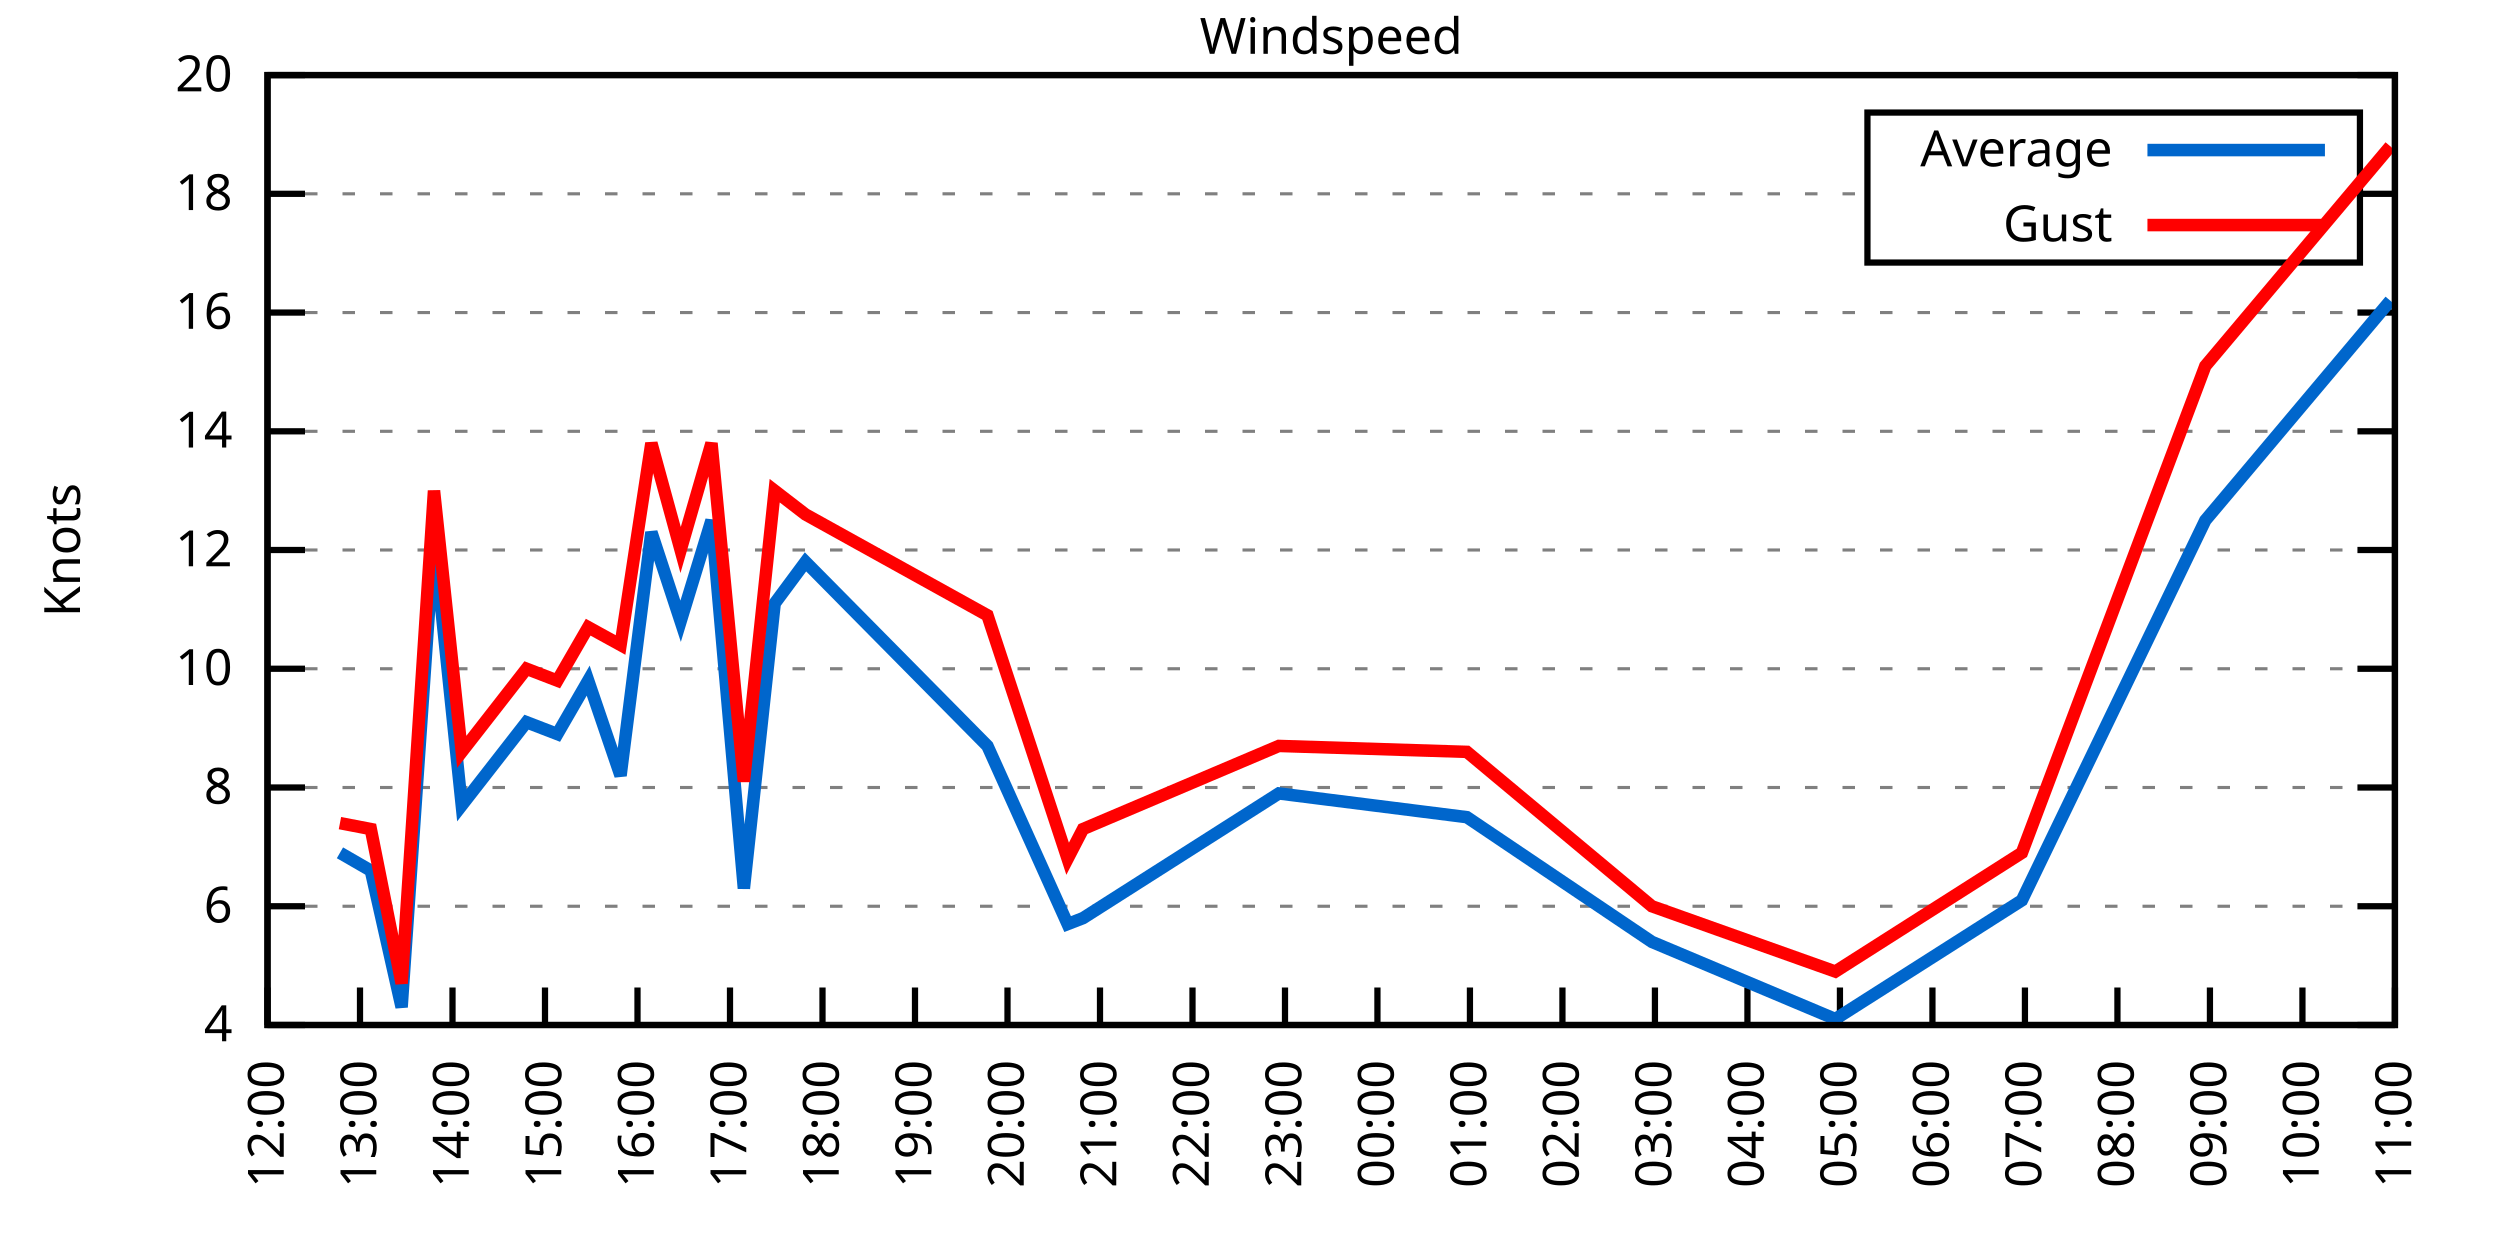
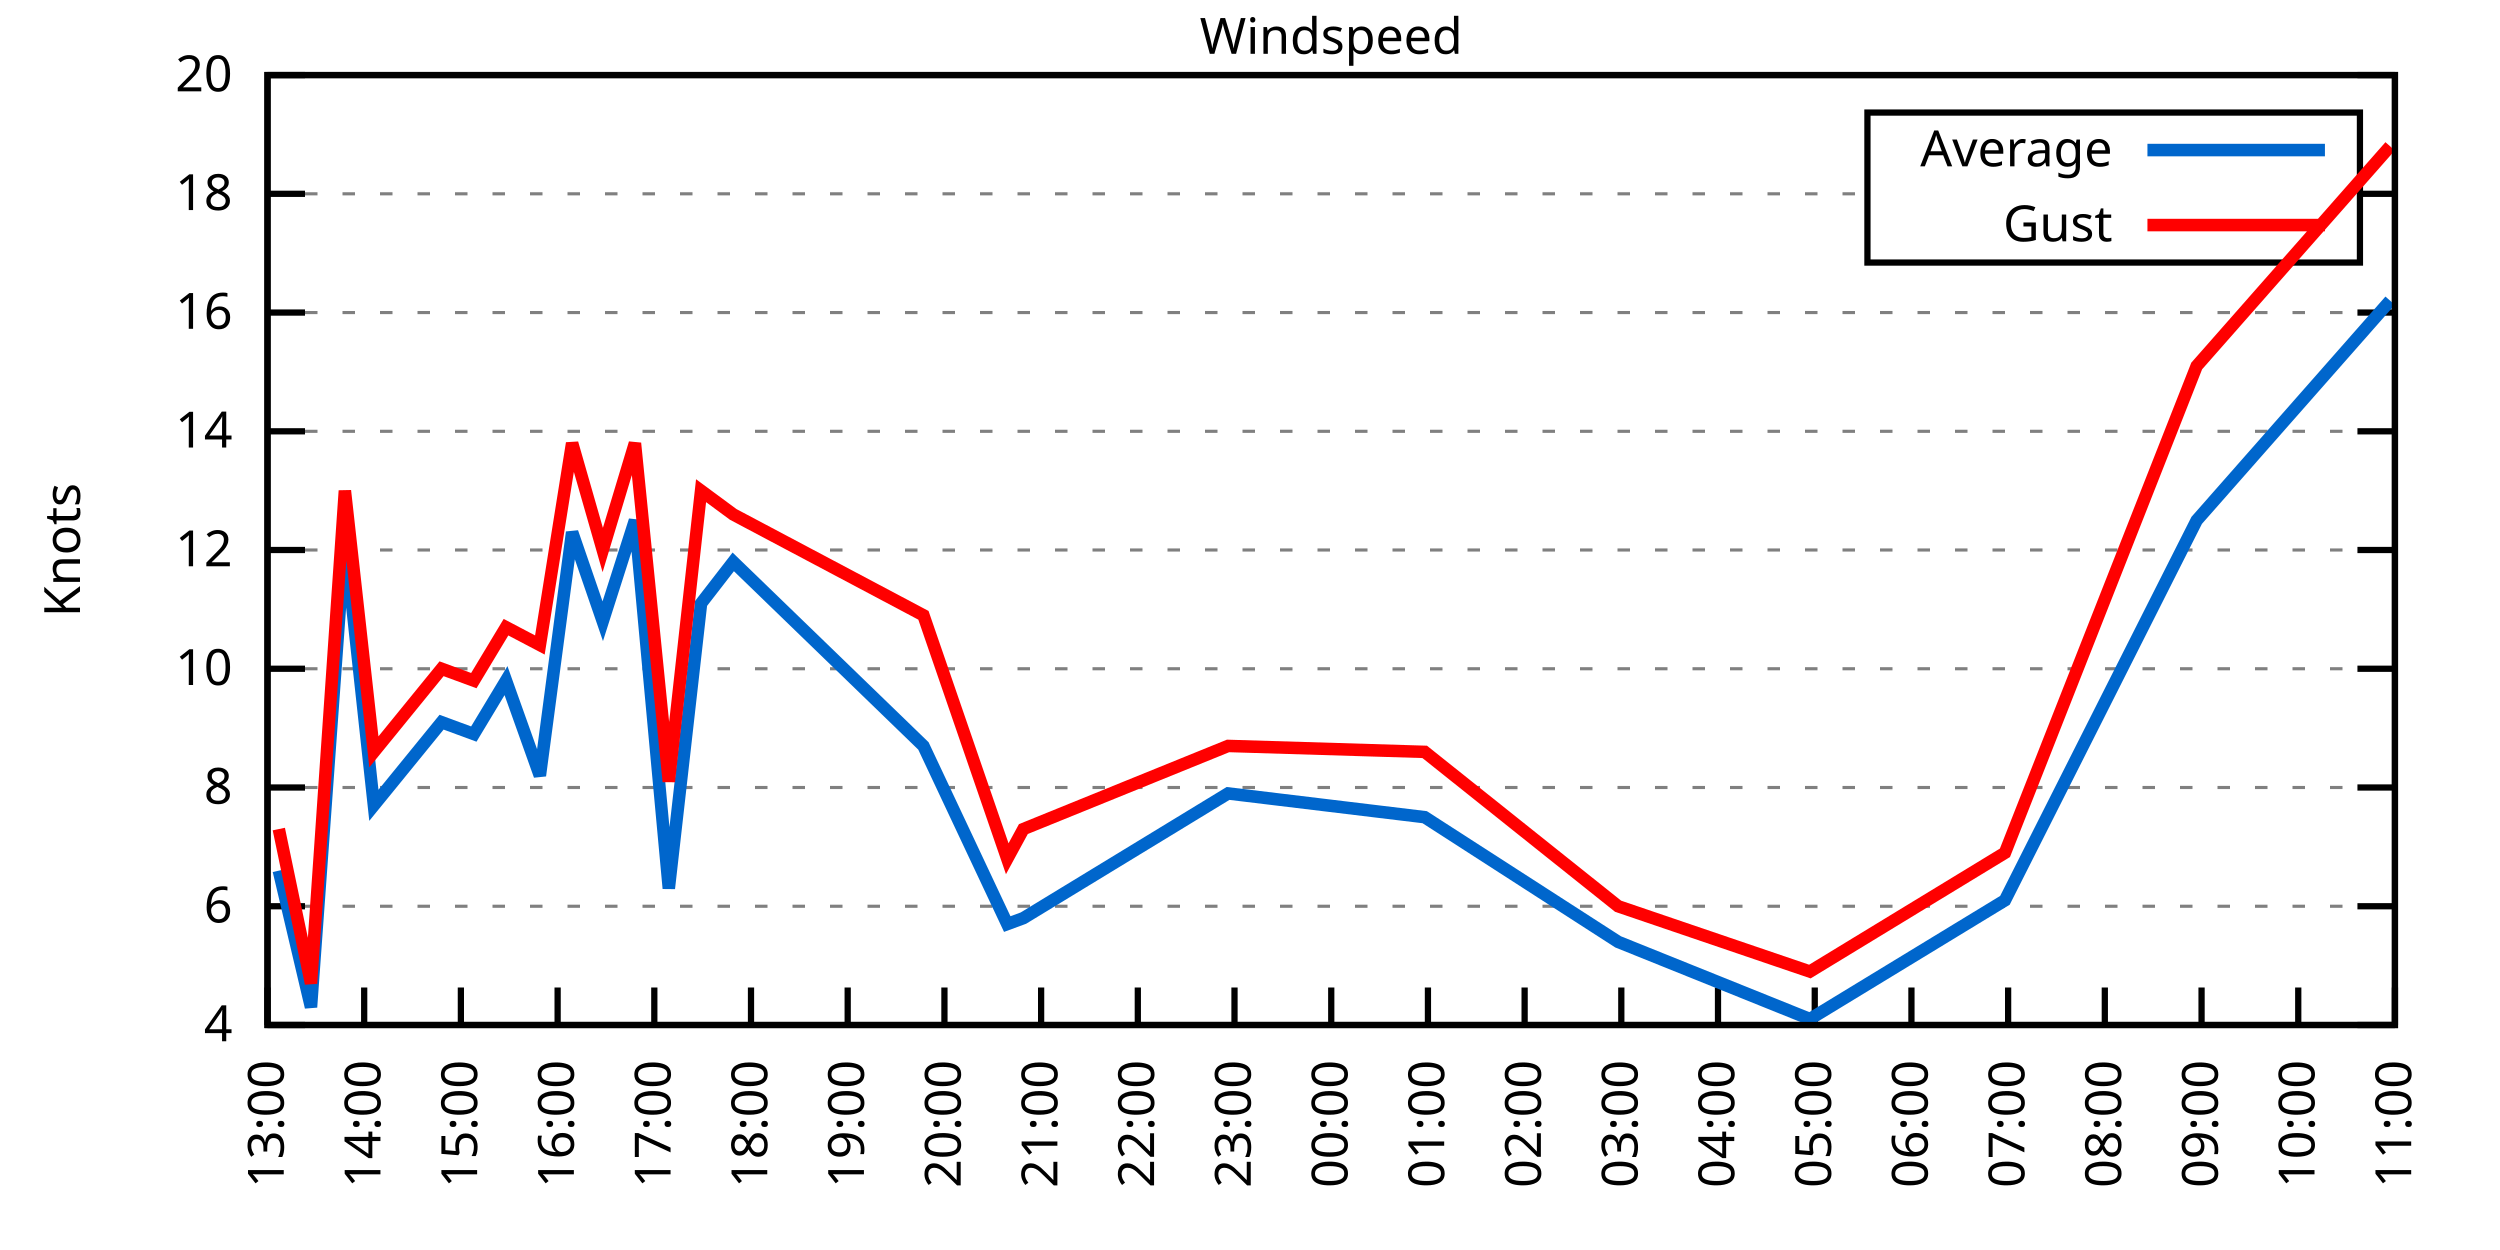
<svg xmlns="http://www.w3.org/2000/svg" xmlns:xlink="http://www.w3.org/1999/xlink" width="400" height="200" viewBox="0 0 400 200">
  <g id="gnuplot_canvas">
    <rect x="0" y="0" width="400" height="200" fill="none" />
    <defs>
      <circle id="gpDot" r="0.5" stroke-width="0.5" stroke="currentColor" />
      <path id="gpPt0" stroke-width="0.333" stroke="currentColor" d="M-1,0 h2 M0,-1 v2" />
      <path id="gpPt1" stroke-width="0.333" stroke="currentColor" d="M-1,-1 L1,1 M1,-1 L-1,1" />
      <path id="gpPt2" stroke-width="0.333" stroke="currentColor" d="M-1,0 L1,0 M0,-1 L0,1 M-1,-1 L1,1 M-1,1 L1,-1" />
      <rect id="gpPt3" stroke-width="0.333" stroke="currentColor" x="-1" y="-1" width="2" height="2" />
      <rect id="gpPt4" stroke-width="0.333" stroke="currentColor" fill="currentColor" x="-1" y="-1" width="2" height="2" />
      <circle id="gpPt5" stroke-width="0.333" stroke="currentColor" cx="0" cy="0" r="1" />
      <use xlink:href="#gpPt5" id="gpPt6" fill="currentColor" stroke="none" />
      <path id="gpPt7" stroke-width="0.333" stroke="currentColor" d="M0,-1.33 L-1.33,0.67 L1.33,0.67 z" />
      <use xlink:href="#gpPt7" id="gpPt8" fill="currentColor" stroke="none" />
      <use xlink:href="#gpPt7" id="gpPt9" stroke="currentColor" transform="rotate(180)" />
      <use xlink:href="#gpPt9" id="gpPt10" fill="currentColor" stroke="none" />
      <use xlink:href="#gpPt3" id="gpPt11" stroke="currentColor" transform="rotate(45)" />
      <use xlink:href="#gpPt11" id="gpPt12" fill="currentColor" stroke="none" />
      <path id="gpPt13" stroke-width="0.333" stroke="currentColor" d="M0,1.330 L1.265,0.411 L0.782,-1.067 L-0.782,-1.076 L-1.265,0.411 z" />
      <use xlink:href="#gpPt13" id="gpPt14" fill="currentColor" stroke="none" />
      <filter id="textbox" filterUnits="objectBoundingBox" x="0" y="0" height="1" width="1">
        <feFlood flood-color="white" flood-opacity="1" result="bgnd" />
        <feComposite in="SourceGraphic" in2="bgnd" operator="atop" />
      </filter>
      <filter id="greybox" filterUnits="objectBoundingBox" x="0" y="0" height="1" width="1">
        <feFlood flood-color="lightgrey" flood-opacity="1" result="grey" />
        <feComposite in="SourceGraphic" in2="grey" operator="atop" />
      </filter>
    </defs>
    <g fill="none" color="white" stroke="currentColor" stroke-width="1.00" stroke-linecap="butt" stroke-linejoin="miter">
</g>
    <g fill="none" color="black" stroke="currentColor" stroke-width="1.00" stroke-linecap="butt" stroke-linejoin="miter">
      <g stroke="none" shape-rendering="crispEdges">
        <polygon fill="rgb(255, 255, 255)" points="42.80,164.00 383.18,164.00 383.18,12.02 42.80,12.02 " />
      </g>
    </g>
    <g fill="none" color="black" stroke="currentColor" stroke-width="1.00" stroke-linecap="butt" stroke-linejoin="miter">
</g>
    <g fill="none" color="black" stroke="black" stroke-width="0.50" stroke-linecap="butt" stroke-linejoin="miter">
</g>
    <g fill="none" color="gray" stroke="currentColor" stroke-width="0.50" stroke-linecap="butt" stroke-linejoin="miter">
      <path stroke="gray" stroke-dasharray="2,4" class="gridline" d="M42.80,164.00 L383.19,164.00  " />
    </g>
    <g fill="none" color="gray" stroke="gray" stroke-width="1.00" stroke-linecap="butt" stroke-linejoin="miter">
</g>
    <g fill="none" color="black" stroke="currentColor" stroke-width="1.00" stroke-linecap="butt" stroke-linejoin="miter">
      <path stroke="black" d="M42.80,164.00 L48.80,164.00 M383.19,164.00 L377.19,164.00  " />
      <g transform="translate(37.20,166.60)" stroke="none" fill="black" font-family="Sans" font-size="8.00" text-anchor="end">
        <text>
          <tspan font-family="Sans"> 4</tspan>
        </text>
      </g>
    </g>
    <g fill="none" color="black" stroke="currentColor" stroke-width="1.00" stroke-linecap="butt" stroke-linejoin="miter">
</g>
    <g fill="none" color="black" stroke="black" stroke-width="0.50" stroke-linecap="butt" stroke-linejoin="miter">
</g>
    <g fill="none" color="gray" stroke="currentColor" stroke-width="0.50" stroke-linecap="butt" stroke-linejoin="miter">
      <path stroke="gray" stroke-dasharray="2,4" class="gridline" d="M42.80,145.00 L383.19,145.00  " />
    </g>
    <g fill="none" color="gray" stroke="gray" stroke-width="1.00" stroke-linecap="butt" stroke-linejoin="miter">
</g>
    <g fill="none" color="black" stroke="currentColor" stroke-width="1.00" stroke-linecap="butt" stroke-linejoin="miter">
      <path stroke="black" d="M42.80,145.00 L48.80,145.00 M383.19,145.00 L377.19,145.00  " />
      <g transform="translate(37.20,147.60)" stroke="none" fill="black" font-family="Sans" font-size="8.00" text-anchor="end">
        <text>
          <tspan font-family="Sans"> 6</tspan>
        </text>
      </g>
    </g>
    <g fill="none" color="black" stroke="currentColor" stroke-width="1.00" stroke-linecap="butt" stroke-linejoin="miter">
</g>
    <g fill="none" color="black" stroke="black" stroke-width="0.50" stroke-linecap="butt" stroke-linejoin="miter">
</g>
    <g fill="none" color="gray" stroke="currentColor" stroke-width="0.50" stroke-linecap="butt" stroke-linejoin="miter">
      <path stroke="gray" stroke-dasharray="2,4" class="gridline" d="M42.80,126.00 L383.19,126.00  " />
    </g>
    <g fill="none" color="gray" stroke="gray" stroke-width="1.00" stroke-linecap="butt" stroke-linejoin="miter">
</g>
    <g fill="none" color="black" stroke="currentColor" stroke-width="1.00" stroke-linecap="butt" stroke-linejoin="miter">
      <path stroke="black" d="M42.80,126.00 L48.80,126.00 M383.19,126.00 L377.19,126.00  " />
      <g transform="translate(37.20,128.60)" stroke="none" fill="black" font-family="Sans" font-size="8.00" text-anchor="end">
        <text>
          <tspan font-family="Sans"> 8</tspan>
        </text>
      </g>
    </g>
    <g fill="none" color="black" stroke="currentColor" stroke-width="1.00" stroke-linecap="butt" stroke-linejoin="miter">
</g>
    <g fill="none" color="black" stroke="black" stroke-width="0.50" stroke-linecap="butt" stroke-linejoin="miter">
</g>
    <g fill="none" color="gray" stroke="currentColor" stroke-width="0.50" stroke-linecap="butt" stroke-linejoin="miter">
      <path stroke="gray" stroke-dasharray="2,4" class="gridline" d="M42.80,107.00 L383.19,107.00  " />
    </g>
    <g fill="none" color="gray" stroke="gray" stroke-width="1.00" stroke-linecap="butt" stroke-linejoin="miter">
</g>
    <g fill="none" color="black" stroke="currentColor" stroke-width="1.00" stroke-linecap="butt" stroke-linejoin="miter">
      <path stroke="black" d="M42.80,107.00 L48.80,107.00 M383.19,107.00 L377.19,107.00  " />
      <g transform="translate(37.20,109.60)" stroke="none" fill="black" font-family="Sans" font-size="8.00" text-anchor="end">
        <text>
          <tspan font-family="Sans"> 10</tspan>
        </text>
      </g>
    </g>
    <g fill="none" color="black" stroke="currentColor" stroke-width="1.00" stroke-linecap="butt" stroke-linejoin="miter">
</g>
    <g fill="none" color="black" stroke="black" stroke-width="0.50" stroke-linecap="butt" stroke-linejoin="miter">
</g>
    <g fill="none" color="gray" stroke="currentColor" stroke-width="0.50" stroke-linecap="butt" stroke-linejoin="miter">
      <path stroke="gray" stroke-dasharray="2,4" class="gridline" d="M42.80,88.00 L383.19,88.00  " />
    </g>
    <g fill="none" color="gray" stroke="gray" stroke-width="1.00" stroke-linecap="butt" stroke-linejoin="miter">
</g>
    <g fill="none" color="black" stroke="currentColor" stroke-width="1.00" stroke-linecap="butt" stroke-linejoin="miter">
      <path stroke="black" d="M42.80,88.00 L48.80,88.00 M383.19,88.00 L377.19,88.00  " />
      <g transform="translate(37.20,90.60)" stroke="none" fill="black" font-family="Sans" font-size="8.00" text-anchor="end">
        <text>
          <tspan font-family="Sans"> 12</tspan>
        </text>
      </g>
    </g>
    <g fill="none" color="black" stroke="currentColor" stroke-width="1.00" stroke-linecap="butt" stroke-linejoin="miter">
</g>
    <g fill="none" color="black" stroke="black" stroke-width="0.50" stroke-linecap="butt" stroke-linejoin="miter">
</g>
    <g fill="none" color="gray" stroke="currentColor" stroke-width="0.50" stroke-linecap="butt" stroke-linejoin="miter">
      <path stroke="gray" stroke-dasharray="2,4" class="gridline" d="M42.80,69.01 L383.19,69.01  " />
    </g>
    <g fill="none" color="gray" stroke="gray" stroke-width="1.00" stroke-linecap="butt" stroke-linejoin="miter">
</g>
    <g fill="none" color="black" stroke="currentColor" stroke-width="1.00" stroke-linecap="butt" stroke-linejoin="miter">
      <path stroke="black" d="M42.80,69.01 L48.80,69.01 M383.19,69.01 L377.19,69.01  " />
      <g transform="translate(37.20,71.61)" stroke="none" fill="black" font-family="Sans" font-size="8.00" text-anchor="end">
        <text>
          <tspan font-family="Sans"> 14</tspan>
        </text>
      </g>
    </g>
    <g fill="none" color="black" stroke="currentColor" stroke-width="1.00" stroke-linecap="butt" stroke-linejoin="miter">
</g>
    <g fill="none" color="black" stroke="black" stroke-width="0.50" stroke-linecap="butt" stroke-linejoin="miter">
</g>
    <g fill="none" color="gray" stroke="currentColor" stroke-width="0.50" stroke-linecap="butt" stroke-linejoin="miter">
      <path stroke="gray" stroke-dasharray="2,4" class="gridline" d="M42.80,50.01 L383.19,50.01  " />
    </g>
    <g fill="none" color="gray" stroke="gray" stroke-width="1.00" stroke-linecap="butt" stroke-linejoin="miter">
</g>
    <g fill="none" color="black" stroke="currentColor" stroke-width="1.00" stroke-linecap="butt" stroke-linejoin="miter">
      <path stroke="black" d="M42.80,50.01 L48.80,50.01 M383.19,50.01 L377.19,50.01  " />
      <g transform="translate(37.20,52.61)" stroke="none" fill="black" font-family="Sans" font-size="8.00" text-anchor="end">
        <text>
          <tspan font-family="Sans"> 16</tspan>
        </text>
      </g>
    </g>
    <g fill="none" color="black" stroke="currentColor" stroke-width="1.00" stroke-linecap="butt" stroke-linejoin="miter">
</g>
    <g fill="none" color="black" stroke="black" stroke-width="0.50" stroke-linecap="butt" stroke-linejoin="miter">
</g>
    <g fill="none" color="gray" stroke="currentColor" stroke-width="0.50" stroke-linecap="butt" stroke-linejoin="miter">
      <path stroke="gray" stroke-dasharray="2,4" class="gridline" d="M42.80,31.01 L298.79,31.01 M377.59,31.01 L383.19,31.01  " />
    </g>
    <g fill="none" color="gray" stroke="gray" stroke-width="1.00" stroke-linecap="butt" stroke-linejoin="miter">
</g>
    <g fill="none" color="black" stroke="currentColor" stroke-width="1.00" stroke-linecap="butt" stroke-linejoin="miter">
      <path stroke="black" d="M42.80,31.01 L48.80,31.01 M383.19,31.01 L377.19,31.01  " />
      <g transform="translate(37.20,33.61)" stroke="none" fill="black" font-family="Sans" font-size="8.00" text-anchor="end">
        <text>
          <tspan font-family="Sans"> 18</tspan>
        </text>
      </g>
    </g>
    <g fill="none" color="black" stroke="currentColor" stroke-width="1.00" stroke-linecap="butt" stroke-linejoin="miter">
</g>
    <g fill="none" color="black" stroke="black" stroke-width="0.50" stroke-linecap="butt" stroke-linejoin="miter">
</g>
    <g fill="none" color="gray" stroke="currentColor" stroke-width="0.50" stroke-linecap="butt" stroke-linejoin="miter">
      <path stroke="gray" stroke-dasharray="2,4" class="gridline" d="M42.80,12.01 L383.19,12.01  " />
    </g>
    <g fill="none" color="gray" stroke="gray" stroke-width="1.00" stroke-linecap="butt" stroke-linejoin="miter">
</g>
    <g fill="none" color="black" stroke="currentColor" stroke-width="1.00" stroke-linecap="butt" stroke-linejoin="miter">
      <path stroke="black" d="M42.80,12.01 L48.80,12.01 M383.19,12.01 L377.19,12.01  " />
      <g transform="translate(37.20,14.61)" stroke="none" fill="black" font-family="Sans" font-size="8.00" text-anchor="end">
        <text>
          <tspan font-family="Sans"> 20</tspan>
        </text>
      </g>
    </g>
    <g fill="none" color="black" stroke="currentColor" stroke-width="1.00" stroke-linecap="butt" stroke-linejoin="miter">
      <path stroke="black" d="M42.80,164.00 L42.80,158.00  " />
      <g transform="translate(45.40,169.60) rotate(270.00)" stroke="none" fill="black" font-family="Sans" font-size="8.00" text-anchor="end">
        <text>
-           <tspan font-family="Sans">12:00</tspan>
-         </text>
-       </g>
-     </g>
-     <g fill="none" color="black" stroke="currentColor" stroke-width="1.00" stroke-linecap="butt" stroke-linejoin="miter">
-       <path stroke="black" d="M57.60,164.00 L57.60,158.00  " />
-       <g transform="translate(60.20,169.60) rotate(270.00)" stroke="none" fill="black" font-family="Sans" font-size="8.00" text-anchor="end">
-         <text>
          <tspan font-family="Sans">13:00</tspan>
        </text>
      </g>
    </g>
    <g fill="none" color="black" stroke="currentColor" stroke-width="1.00" stroke-linecap="butt" stroke-linejoin="miter">
-       <path stroke="black" d="M72.40,164.00 L72.40,158.00  " />
-       <g transform="translate(75.00,169.60) rotate(270.00)" stroke="none" fill="black" font-family="Sans" font-size="8.00" text-anchor="end">
+       <path stroke="black" d="M58.27,164.00 L58.27,158.00  " />
+       <g transform="translate(60.87,169.60) rotate(270.00)" stroke="none" fill="black" font-family="Sans" font-size="8.00" text-anchor="end">
        <text>
          <tspan font-family="Sans">14:00</tspan>
        </text>
      </g>
    </g>
    <g fill="none" color="black" stroke="currentColor" stroke-width="1.00" stroke-linecap="butt" stroke-linejoin="miter">
-       <path stroke="black" d="M87.20,164.00 L87.20,158.00  " />
-       <g transform="translate(89.80,169.60) rotate(270.00)" stroke="none" fill="black" font-family="Sans" font-size="8.00" text-anchor="end">
+       <path stroke="black" d="M73.74,164.00 L73.74,158.00  " />
+       <g transform="translate(76.34,169.60) rotate(270.00)" stroke="none" fill="black" font-family="Sans" font-size="8.00" text-anchor="end">
        <text>
          <tspan font-family="Sans">15:00</tspan>
        </text>
      </g>
    </g>
    <g fill="none" color="black" stroke="currentColor" stroke-width="1.00" stroke-linecap="butt" stroke-linejoin="miter">
-       <path stroke="black" d="M102.00,164.00 L102.00,158.00  " />
-       <g transform="translate(104.60,169.60) rotate(270.00)" stroke="none" fill="black" font-family="Sans" font-size="8.00" text-anchor="end">
+       <path stroke="black" d="M89.22,164.00 L89.22,158.00  " />
+       <g transform="translate(91.82,169.60) rotate(270.00)" stroke="none" fill="black" font-family="Sans" font-size="8.00" text-anchor="end">
        <text>
          <tspan font-family="Sans">16:00</tspan>
        </text>
      </g>
    </g>
    <g fill="none" color="black" stroke="currentColor" stroke-width="1.00" stroke-linecap="butt" stroke-linejoin="miter">
-       <path stroke="black" d="M116.80,164.00 L116.80,158.00  " />
-       <g transform="translate(119.40,169.60) rotate(270.00)" stroke="none" fill="black" font-family="Sans" font-size="8.00" text-anchor="end">
+       <path stroke="black" d="M104.69,164.00 L104.69,158.00  " />
+       <g transform="translate(107.29,169.60) rotate(270.00)" stroke="none" fill="black" font-family="Sans" font-size="8.00" text-anchor="end">
        <text>
          <tspan font-family="Sans">17:00</tspan>
        </text>
      </g>
    </g>
    <g fill="none" color="black" stroke="currentColor" stroke-width="1.00" stroke-linecap="butt" stroke-linejoin="miter">
-       <path stroke="black" d="M131.60,164.00 L131.60,158.00  " />
-       <g transform="translate(134.20,169.60) rotate(270.00)" stroke="none" fill="black" font-family="Sans" font-size="8.00" text-anchor="end">
+       <path stroke="black" d="M120.16,164.00 L120.16,158.00  " />
+       <g transform="translate(122.76,169.60) rotate(270.00)" stroke="none" fill="black" font-family="Sans" font-size="8.00" text-anchor="end">
        <text>
          <tspan font-family="Sans">18:00</tspan>
        </text>
      </g>
    </g>
    <g fill="none" color="black" stroke="currentColor" stroke-width="1.00" stroke-linecap="butt" stroke-linejoin="miter">
-       <path stroke="black" d="M146.40,164.00 L146.40,158.00  " />
-       <g transform="translate(149.00,169.60) rotate(270.00)" stroke="none" fill="black" font-family="Sans" font-size="8.00" text-anchor="end">
+       <path stroke="black" d="M135.63,164.00 L135.63,158.00  " />
+       <g transform="translate(138.23,169.60) rotate(270.00)" stroke="none" fill="black" font-family="Sans" font-size="8.00" text-anchor="end">
        <text>
          <tspan font-family="Sans">19:00</tspan>
        </text>
      </g>
    </g>
    <g fill="none" color="black" stroke="currentColor" stroke-width="1.00" stroke-linecap="butt" stroke-linejoin="miter">
-       <path stroke="black" d="M161.20,164.00 L161.20,158.00  " />
-       <g transform="translate(163.80,169.60) rotate(270.00)" stroke="none" fill="black" font-family="Sans" font-size="8.00" text-anchor="end">
+       <path stroke="black" d="M151.11,164.00 L151.11,158.00  " />
+       <g transform="translate(153.71,169.60) rotate(270.00)" stroke="none" fill="black" font-family="Sans" font-size="8.00" text-anchor="end">
        <text>
          <tspan font-family="Sans">20:00</tspan>
        </text>
      </g>
    </g>
    <g fill="none" color="black" stroke="currentColor" stroke-width="1.00" stroke-linecap="butt" stroke-linejoin="miter">
-       <path stroke="black" d="M176.00,164.00 L176.00,158.00  " />
-       <g transform="translate(178.60,169.60) rotate(270.00)" stroke="none" fill="black" font-family="Sans" font-size="8.00" text-anchor="end">
+       <path stroke="black" d="M166.58,164.00 L166.58,158.00  " />
+       <g transform="translate(169.18,169.60) rotate(270.00)" stroke="none" fill="black" font-family="Sans" font-size="8.00" text-anchor="end">
        <text>
          <tspan font-family="Sans">21:00</tspan>
        </text>
      </g>
    </g>
    <g fill="none" color="black" stroke="currentColor" stroke-width="1.00" stroke-linecap="butt" stroke-linejoin="miter">
-       <path stroke="black" d="M190.80,164.00 L190.80,158.00  " />
-       <g transform="translate(193.40,169.60) rotate(270.00)" stroke="none" fill="black" font-family="Sans" font-size="8.00" text-anchor="end">
+       <path stroke="black" d="M182.05,164.00 L182.05,158.00  " />
+       <g transform="translate(184.65,169.60) rotate(270.00)" stroke="none" fill="black" font-family="Sans" font-size="8.00" text-anchor="end">
        <text>
          <tspan font-family="Sans">22:00</tspan>
        </text>
      </g>
    </g>
    <g fill="none" color="black" stroke="currentColor" stroke-width="1.00" stroke-linecap="butt" stroke-linejoin="miter">
-       <path stroke="black" d="M205.60,164.00 L205.60,158.00  " />
-       <g transform="translate(208.20,169.60) rotate(270.00)" stroke="none" fill="black" font-family="Sans" font-size="8.00" text-anchor="end">
+       <path stroke="black" d="M197.52,164.00 L197.52,158.00  " />
+       <g transform="translate(200.12,169.60) rotate(270.00)" stroke="none" fill="black" font-family="Sans" font-size="8.00" text-anchor="end">
        <text>
          <tspan font-family="Sans">23:00</tspan>
        </text>
      </g>
    </g>
    <g fill="none" color="black" stroke="currentColor" stroke-width="1.00" stroke-linecap="butt" stroke-linejoin="miter">
-       <path stroke="black" d="M220.39,164.00 L220.39,158.00  " />
-       <g transform="translate(222.99,169.60) rotate(270.00)" stroke="none" fill="black" font-family="Sans" font-size="8.00" text-anchor="end">
+       <path stroke="black" d="M213.00,164.00 L213.00,158.00  " />
+       <g transform="translate(215.60,169.60) rotate(270.00)" stroke="none" fill="black" font-family="Sans" font-size="8.00" text-anchor="end">
        <text>
          <tspan font-family="Sans">00:00</tspan>
        </text>
      </g>
    </g>
    <g fill="none" color="black" stroke="currentColor" stroke-width="1.00" stroke-linecap="butt" stroke-linejoin="miter">
-       <path stroke="black" d="M235.19,164.00 L235.19,158.00  " />
-       <g transform="translate(237.79,169.60) rotate(270.00)" stroke="none" fill="black" font-family="Sans" font-size="8.00" text-anchor="end">
+       <path stroke="black" d="M228.47,164.00 L228.47,158.00  " />
+       <g transform="translate(231.07,169.60) rotate(270.00)" stroke="none" fill="black" font-family="Sans" font-size="8.00" text-anchor="end">
        <text>
          <tspan font-family="Sans">01:00</tspan>
        </text>
      </g>
    </g>
    <g fill="none" color="black" stroke="currentColor" stroke-width="1.00" stroke-linecap="butt" stroke-linejoin="miter">
-       <path stroke="black" d="M249.99,164.00 L249.99,158.00  " />
-       <g transform="translate(252.59,169.60) rotate(270.00)" stroke="none" fill="black" font-family="Sans" font-size="8.00" text-anchor="end">
+       <path stroke="black" d="M243.94,164.00 L243.94,158.00  " />
+       <g transform="translate(246.54,169.60) rotate(270.00)" stroke="none" fill="black" font-family="Sans" font-size="8.00" text-anchor="end">
        <text>
          <tspan font-family="Sans">02:00</tspan>
        </text>
      </g>
    </g>
    <g fill="none" color="black" stroke="currentColor" stroke-width="1.00" stroke-linecap="butt" stroke-linejoin="miter">
-       <path stroke="black" d="M264.79,164.00 L264.79,158.00  " />
-       <g transform="translate(267.39,169.60) rotate(270.00)" stroke="none" fill="black" font-family="Sans" font-size="8.00" text-anchor="end">
+       <path stroke="black" d="M259.41,164.00 L259.41,158.00  " />
+       <g transform="translate(262.01,169.60) rotate(270.00)" stroke="none" fill="black" font-family="Sans" font-size="8.00" text-anchor="end">
        <text>
          <tspan font-family="Sans">03:00</tspan>
        </text>
      </g>
    </g>
    <g fill="none" color="black" stroke="currentColor" stroke-width="1.00" stroke-linecap="butt" stroke-linejoin="miter">
-       <path stroke="black" d="M279.59,164.00 L279.59,158.00  " />
-       <g transform="translate(282.19,169.60) rotate(270.00)" stroke="none" fill="black" font-family="Sans" font-size="8.00" text-anchor="end">
+       <path stroke="black" d="M274.88,164.00 L274.88,158.00  " />
+       <g transform="translate(277.48,169.60) rotate(270.00)" stroke="none" fill="black" font-family="Sans" font-size="8.00" text-anchor="end">
        <text>
          <tspan font-family="Sans">04:00</tspan>
        </text>
      </g>
    </g>
    <g fill="none" color="black" stroke="currentColor" stroke-width="1.00" stroke-linecap="butt" stroke-linejoin="miter">
-       <path stroke="black" d="M294.39,164.00 L294.39,158.00  " />
-       <g transform="translate(296.99,169.60) rotate(270.00)" stroke="none" fill="black" font-family="Sans" font-size="8.00" text-anchor="end">
+       <path stroke="black" d="M290.36,164.00 L290.36,158.00  " />
+       <g transform="translate(292.96,169.60) rotate(270.00)" stroke="none" fill="black" font-family="Sans" font-size="8.00" text-anchor="end">
        <text>
          <tspan font-family="Sans">05:00</tspan>
        </text>
      </g>
    </g>
    <g fill="none" color="black" stroke="currentColor" stroke-width="1.00" stroke-linecap="butt" stroke-linejoin="miter">
-       <path stroke="black" d="M309.19,164.00 L309.19,158.00  " />
-       <g transform="translate(311.79,169.60) rotate(270.00)" stroke="none" fill="black" font-family="Sans" font-size="8.00" text-anchor="end">
+       <path stroke="black" d="M305.83,164.00 L305.83,158.00  " />
+       <g transform="translate(308.43,169.60) rotate(270.00)" stroke="none" fill="black" font-family="Sans" font-size="8.00" text-anchor="end">
        <text>
          <tspan font-family="Sans">06:00</tspan>
        </text>
      </g>
    </g>
    <g fill="none" color="black" stroke="currentColor" stroke-width="1.00" stroke-linecap="butt" stroke-linejoin="miter">
-       <path stroke="black" d="M323.99,164.00 L323.99,158.00  " />
-       <g transform="translate(326.59,169.60) rotate(270.00)" stroke="none" fill="black" font-family="Sans" font-size="8.00" text-anchor="end">
+       <path stroke="black" d="M321.30,164.00 L321.30,158.00  " />
+       <g transform="translate(323.90,169.60) rotate(270.00)" stroke="none" fill="black" font-family="Sans" font-size="8.00" text-anchor="end">
        <text>
          <tspan font-family="Sans">07:00</tspan>
        </text>
      </g>
    </g>
    <g fill="none" color="black" stroke="currentColor" stroke-width="1.00" stroke-linecap="butt" stroke-linejoin="miter">
-       <path stroke="black" d="M338.79,164.00 L338.79,158.00  " />
-       <g transform="translate(341.39,169.60) rotate(270.00)" stroke="none" fill="black" font-family="Sans" font-size="8.00" text-anchor="end">
+       <path stroke="black" d="M336.77,164.00 L336.77,158.00  " />
+       <g transform="translate(339.37,169.60) rotate(270.00)" stroke="none" fill="black" font-family="Sans" font-size="8.00" text-anchor="end">
        <text>
          <tspan font-family="Sans">08:00</tspan>
        </text>
      </g>
    </g>
    <g fill="none" color="black" stroke="currentColor" stroke-width="1.00" stroke-linecap="butt" stroke-linejoin="miter">
-       <path stroke="black" d="M353.59,164.00 L353.59,158.00  " />
-       <g transform="translate(356.19,169.60) rotate(270.00)" stroke="none" fill="black" font-family="Sans" font-size="8.00" text-anchor="end">
+       <path stroke="black" d="M352.25,164.00 L352.25,158.00  " />
+       <g transform="translate(354.85,169.60) rotate(270.00)" stroke="none" fill="black" font-family="Sans" font-size="8.00" text-anchor="end">
        <text>
          <tspan font-family="Sans">09:00</tspan>
        </text>
      </g>
    </g>
    <g fill="none" color="black" stroke="currentColor" stroke-width="1.00" stroke-linecap="butt" stroke-linejoin="miter">
-       <path stroke="black" d="M368.39,164.00 L368.39,158.00  " />
-       <g transform="translate(370.99,169.60) rotate(270.00)" stroke="none" fill="black" font-family="Sans" font-size="8.00" text-anchor="end">
+       <path stroke="black" d="M367.72,164.00 L367.72,158.00  " />
+       <g transform="translate(370.32,169.60) rotate(270.00)" stroke="none" fill="black" font-family="Sans" font-size="8.00" text-anchor="end">
        <text>
          <tspan font-family="Sans">10:00</tspan>
        </text>
      </g>
    </g>
    <g fill="none" color="black" stroke="currentColor" stroke-width="1.00" stroke-linecap="butt" stroke-linejoin="miter">
      <path stroke="black" d="M383.19,164.00 L383.19,158.00  " />
      <g transform="translate(385.79,169.60) rotate(270.00)" stroke="none" fill="black" font-family="Sans" font-size="8.00" text-anchor="end">
        <text>
          <tspan font-family="Sans">11:00</tspan>
        </text>
      </g>
    </g>
    <g fill="none" color="black" stroke="currentColor" stroke-width="1.00" stroke-linecap="butt" stroke-linejoin="miter">
</g>
    <g fill="none" color="black" stroke="currentColor" stroke-width="1.00" stroke-linecap="butt" stroke-linejoin="miter">
      <path stroke="black" d="M42.80,12.01 L42.80,164.00 L383.19,164.00 L383.19,12.01 L42.80,12.01 Z  " />
    </g>
    <g fill="none" color="black" stroke="currentColor" stroke-width="1.00" stroke-linecap="butt" stroke-linejoin="miter">
</g>
    <g fill="none" color="black" stroke="currentColor" stroke-width="1.00" stroke-linecap="butt" stroke-linejoin="miter">
      <path stroke="black" d="M298.79,42.01 L298.79,18.01 L377.59,18.01 L377.59,42.01 L298.79,42.01 Z  " />
    </g>
    <g id="Windspeed_plot_1">
      <g fill="none" color="white" stroke="black" stroke-width="2.00" stroke-linecap="butt" stroke-linejoin="miter">
</g>
      <g fill="none" color="black" stroke="currentColor" stroke-width="2.00" stroke-linecap="butt" stroke-linejoin="miter">
        <g transform="translate(337.99,26.61)" stroke="none" fill="black" font-family="Sans" font-size="8.00" text-anchor="end">
          <text>
            <tspan font-family="Sans">Average</tspan>
          </text>
        </g>
      </g>
      <g fill="none" color="black" stroke="currentColor" stroke-width="2.00" stroke-linecap="butt" stroke-linejoin="miter">
-         <path stroke="rgb(  0, 102, 204)" d="M343.59,24.01 L371.99,24.01 M54.39,136.45 L59.33,139.30 L64.26,161.15 L69.44,86.11 L73.88,128.85 L84.24,115.55   L89.17,117.45 L94.11,108.90 L99.29,124.10 L104.22,85.16 L108.90,99.40 L113.84,83.26 L119.02,142.15 L123.95,96.55   L128.88,89.90 L157.99,119.35 L170.82,147.85 L173.28,146.90 L204.61,126.95 L234.70,130.75 L264.30,150.70 L293.65,163.05   L323.50,144.05 L352.85,83.26 L382.45,48.11  " />
+         <path stroke="rgb(  0, 102, 204)" d="M343.59,24.01 L371.99,24.01 M44.61,139.30 L49.76,161.15 L55.18,86.11 L59.82,128.85 L70.65,115.55 L75.81,117.45   L80.96,108.90 L86.38,124.10 L91.54,85.16 L96.44,99.40 L101.59,83.26 L107.01,142.15 L112.17,96.55 L117.32,89.90   L147.75,119.35 L161.16,147.85 L163.74,146.90 L196.49,126.95 L227.95,130.75 L258.90,150.70 L289.58,163.05 L320.79,144.05   L351.47,83.26 L382.42,48.11  " />
      </g>
    </g>
    <g id="Windspeed_plot_2">
      <g fill="none" color="black" stroke="currentColor" stroke-width="2.00" stroke-linecap="butt" stroke-linejoin="miter">
        <g transform="translate(337.99,38.61)" stroke="none" fill="black" font-family="Sans" font-size="8.00" text-anchor="end">
          <text>
            <tspan font-family="Sans">Gust</tspan>
          </text>
        </g>
      </g>
      <g fill="none" color="black" stroke="currentColor" stroke-width="2.00" stroke-linecap="butt" stroke-linejoin="miter">
-         <path stroke="rgb(255,   0,   0)" d="M343.59,36.01 L371.99,36.01 M54.39,131.70 L59.33,132.65 L64.26,157.35 L69.44,78.51 L73.88,120.30 L84.24,107.00   L89.17,108.90 L94.11,100.35 L99.29,103.20 L104.22,70.91 L108.90,88.00 L113.84,70.91 L119.02,125.05 L123.95,78.51   L128.88,82.31 L157.99,98.45 L170.82,137.40 L173.28,132.65 L204.61,119.35 L234.70,120.30 L264.30,145.00 L293.65,155.45   L323.50,136.45 L352.85,58.56 L382.45,23.41  " />
+         <path stroke="rgb(255,   0,   0)" d="M343.59,36.01 L371.99,36.01 M44.61,132.65 L49.76,157.35 L55.18,78.51 L59.82,120.30 L70.65,107.00 L75.81,108.90   L80.96,100.35 L86.38,103.20 L91.54,70.91 L96.44,88.00 L101.59,70.91 L107.01,125.05 L112.17,78.51 L117.32,82.31   L147.75,98.45 L161.16,137.40 L163.74,132.65 L196.49,119.35 L227.95,120.30 L258.90,145.00 L289.58,155.45 L320.79,136.45   L351.47,58.56 L382.42,23.41  " />
      </g>
    </g>
    <g fill="none" color="black" stroke="currentColor" stroke-width="2.00" stroke-linecap="butt" stroke-linejoin="miter">
</g>
    <g fill="none" color="black" stroke="black" stroke-width="1.00" stroke-linecap="butt" stroke-linejoin="miter">
</g>
    <g fill="none" color="black" stroke="currentColor" stroke-width="1.00" stroke-linecap="butt" stroke-linejoin="miter">
      <path stroke="black" d="M42.80,12.01 L42.80,164.00 L383.19,164.00 L383.19,12.01 L42.80,12.01 Z  " />
      <g transform="translate(12.80,88.01) rotate(270.00)" stroke="none" fill="black" font-family="Sans" font-size="8.00" text-anchor="middle">
        <text>
          <tspan font-family="Sans">Knots</tspan>
        </text>
      </g>
    </g>
    <g fill="none" color="black" stroke="currentColor" stroke-width="1.00" stroke-linecap="butt" stroke-linejoin="miter">
</g>
    <g fill="none" color="black" stroke="currentColor" stroke-width="1.00" stroke-linecap="butt" stroke-linejoin="miter">
      <g transform="translate(212.99,8.61)" stroke="none" fill="black" font-family="Sans" font-size="8.00" text-anchor="middle">
        <text>
          <tspan font-family="Sans">Windspeed</tspan>
        </text>
      </g>
    </g>
    <g fill="none" color="black" stroke="currentColor" stroke-width="1.00" stroke-linecap="butt" stroke-linejoin="miter">
</g>
  </g>
</svg>
